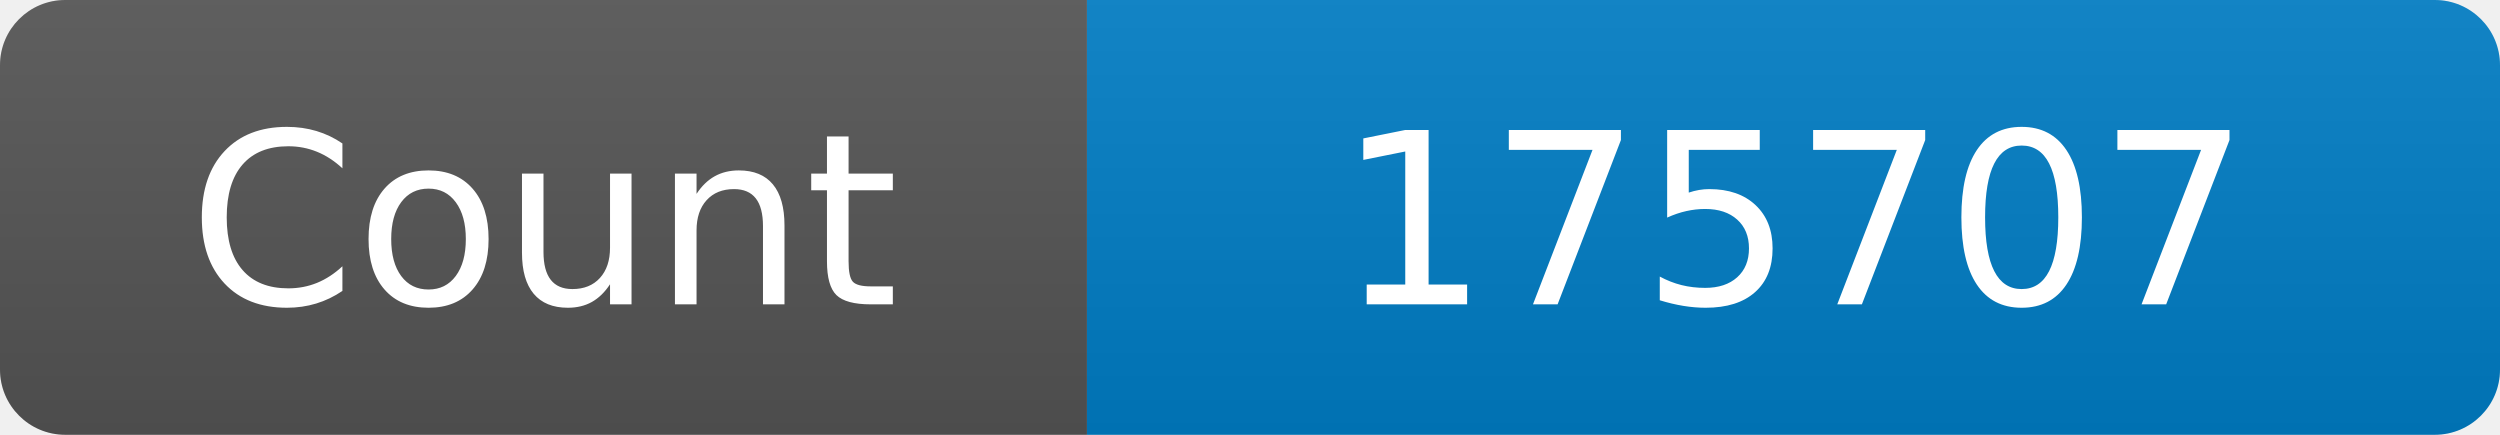
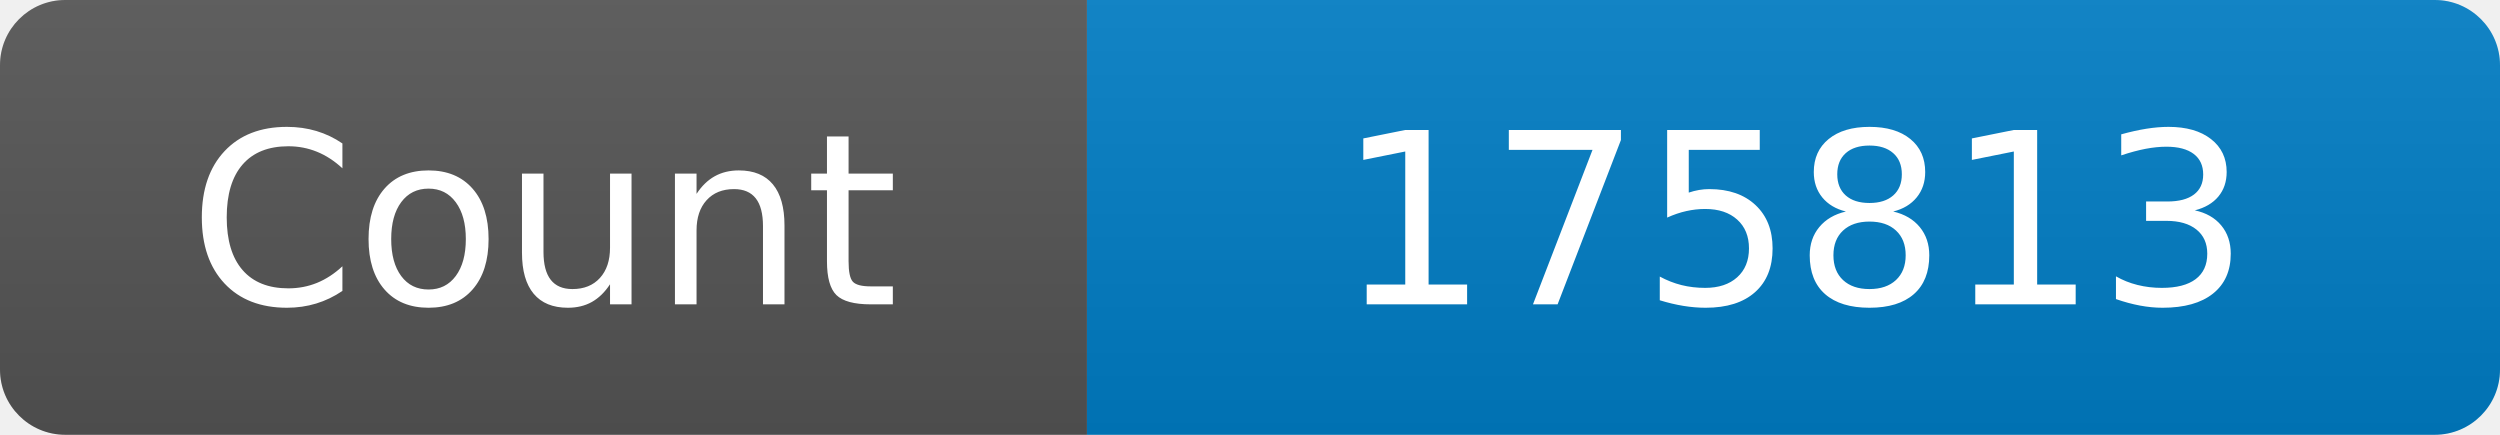
<svg xmlns="http://www.w3.org/2000/svg" width="115" height="20" role="img" aria-label="Maintained?: yes">
  <linearGradient id="s" x2="0" y2="100%">
    <stop offset="0" stop-color="#bbb" stop-opacity=".1" />
    <stop offset="1" stop-opacity=".1" />
  </linearGradient>
  <clipPath id="r">
    <rect width="115" height="20" rx="3" fill="#fff" />
  </clipPath>
  <g clip-path="url(#r)">
    <rect width="50" height="20" fill="#555" />
    <rect x="50" width="160" height="20" fill="#007ec6" />
    <rect width="115" height="20" fill="url(#s)" />
  </g>
  <g fill="#fff" text-anchor="middle" font-family="Verdana,Geneva,DejaVu Sans,sans-serif" font-size="110">
    <text x="250" y="140" transform="scale(.1)" fill="#fff">Count</text>
-     <text x="825" y="140" transform="scale(.1)" fill="#fff">175707</text>
+     <text x="825" y="140" transform="scale(.1)" fill="#fff">175813</text>
  </g>
</svg>
